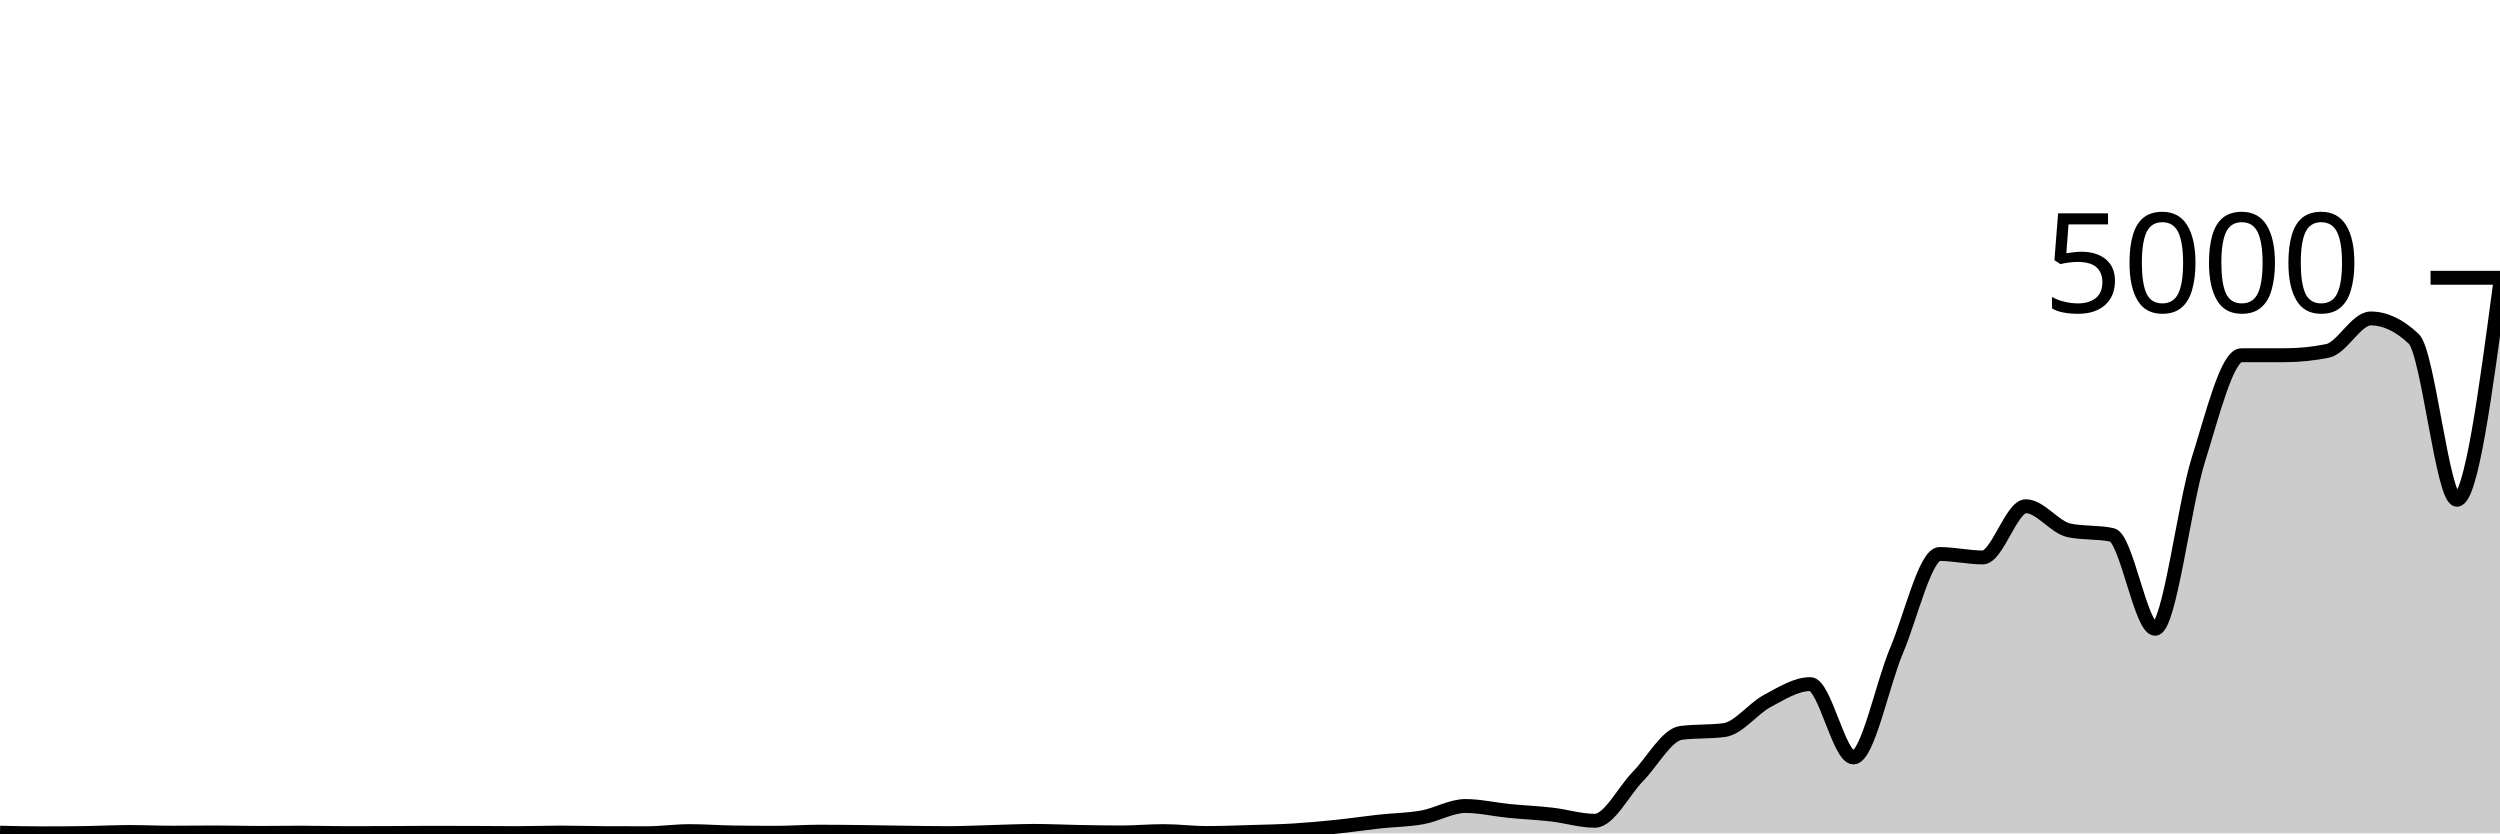
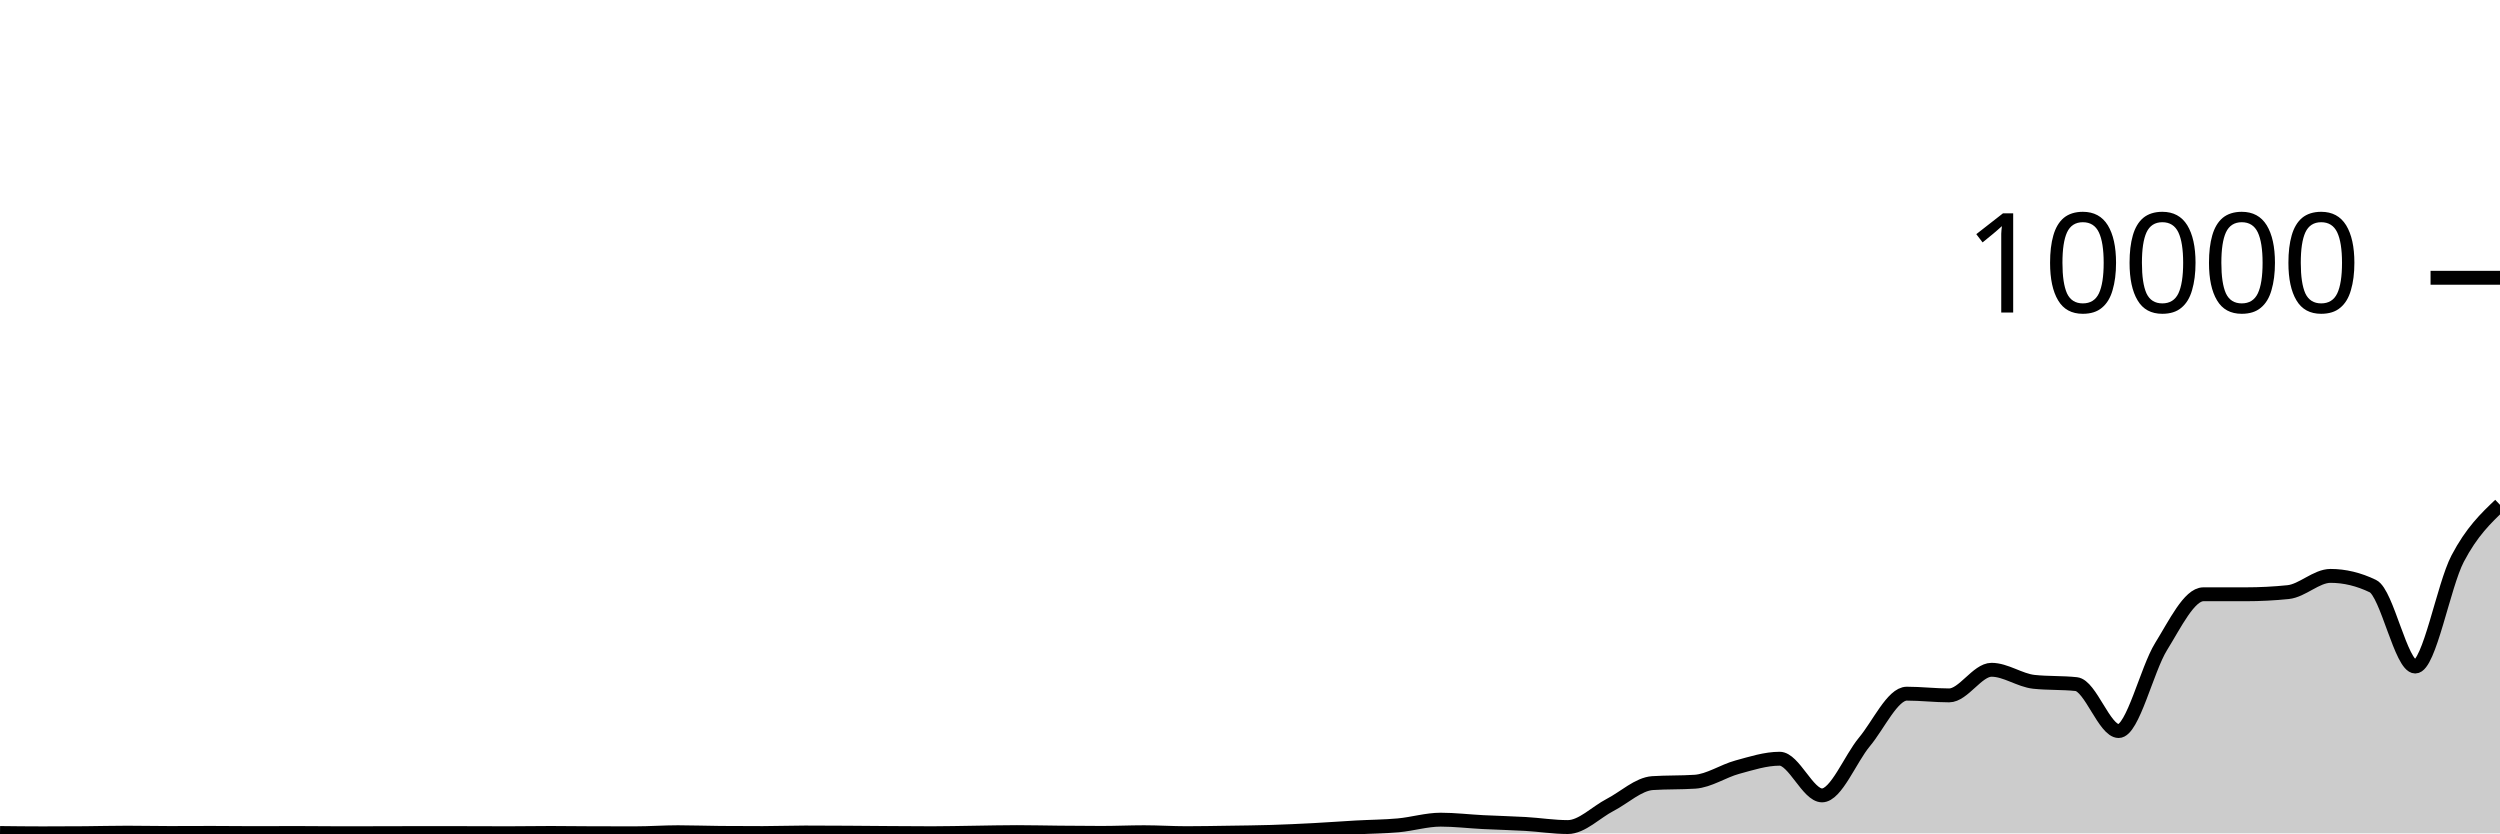
<svg xmlns="http://www.w3.org/2000/svg" viewBox="0 0 180 60">
  <g transform="translate(0,20)">
-     <path class="area" fill="rgba(0, 0, 0, 0.2)" d="M0,39.952C1.034,39.976,2.069,40,3.103,40C4.138,40,5.172,39.992,6.207,39.976C7.241,39.96,8.276,39.904,9.31,39.904C10.345,39.904,11.379,39.952,12.414,39.952C13.448,39.952,14.483,39.936,15.517,39.936C16.552,39.936,17.586,39.968,18.621,39.968C19.655,39.968,20.69,39.952,21.724,39.952C22.759,39.952,23.793,39.984,24.828,39.984C25.862,39.984,26.897,39.98,27.931,39.976C28.966,39.972,30,39.96,31.034,39.96C32.069,39.96,33.103,39.964,34.138,39.968C35.172,39.972,36.207,39.984,37.241,39.984C38.276,39.984,39.31,39.944,40.345,39.944C41.379,39.944,42.414,39.979,43.448,39.984C44.483,39.989,45.517,39.992,46.552,39.992C47.586,39.992,48.621,39.84,49.655,39.84C50.69,39.84,51.724,39.92,52.759,39.936C53.793,39.952,54.828,39.96,55.862,39.96C56.897,39.96,57.931,39.88,58.966,39.88C60,39.88,61.034,39.892,62.069,39.904C63.103,39.916,64.138,39.939,65.172,39.952C66.207,39.965,67.241,39.984,68.276,39.984C69.31,39.984,70.345,39.931,71.379,39.904C72.414,39.877,73.448,39.824,74.483,39.824C75.517,39.824,76.552,39.877,77.586,39.896C78.621,39.915,79.655,39.936,80.69,39.936C81.724,39.936,82.759,39.84,83.793,39.84C84.828,39.84,85.862,39.976,86.897,39.976C87.931,39.976,88.966,39.935,90,39.904C91.034,39.873,92.069,39.855,93.103,39.792C94.138,39.729,95.172,39.635,96.207,39.528C97.241,39.421,98.276,39.265,99.31,39.152C100.345,39.039,101.379,39.035,102.414,38.848C103.448,38.661,104.483,38.032,105.517,38.032C106.552,38.032,107.586,38.281,108.621,38.384C109.655,38.487,110.69,38.529,111.724,38.648C112.759,38.767,113.793,39.096,114.828,39.096C115.862,39.096,116.897,36.959,117.931,35.904C118.966,34.849,120,32.901,121.034,32.768C122.069,32.635,123.103,32.701,124.138,32.568C125.172,32.435,126.207,31.024,127.241,30.472C128.276,29.92,129.31,29.256,130.345,29.256C131.379,29.256,132.414,34.536,133.448,34.536C134.483,34.536,135.517,29.281,136.552,26.84C137.586,24.399,138.621,19.888,139.655,19.888C140.69,19.888,141.724,20.136,142.759,20.136C143.793,20.136,144.828,16.448,145.862,16.448C146.897,16.448,147.931,17.965,148.966,18.184C150,18.403,151.034,18.293,152.069,18.512C153.103,18.731,154.138,25.272,155.172,25.272C156.207,25.272,157.241,16.403,158.276,13.12C159.31,9.837,160.345,5.576,161.379,5.576C162.414,5.576,163.448,5.576,164.483,5.576C165.517,5.576,166.552,5.472,167.586,5.264C168.621,5.056,169.655,2.928,170.69,2.928C171.724,2.928,172.759,3.419,173.793,4.4C174.828,5.381,175.862,15.984,176.897,15.984C177.931,15.984,178.966,8.216,180,0.448L180,40C178.966,40,177.931,40,176.897,40C175.862,40,174.828,40,173.793,40C172.759,40,171.724,40,170.69,40C169.655,40,168.621,40,167.586,40C166.552,40,165.517,40,164.483,40C163.448,40,162.414,40,161.379,40C160.345,40,159.31,40,158.276,40C157.241,40,156.207,40,155.172,40C154.138,40,153.103,40,152.069,40C151.034,40,150,40,148.966,40C147.931,40,146.897,40,145.862,40C144.828,40,143.793,40,142.759,40C141.724,40,140.69,40,139.655,40C138.621,40,137.586,40,136.552,40C135.517,40,134.483,40,133.448,40C132.414,40,131.379,40,130.345,40C129.31,40,128.276,40,127.241,40C126.207,40,125.172,40,124.138,40C123.103,40,122.069,40,121.034,40C120,40,118.966,40,117.931,40C116.897,40,115.862,40,114.828,40C113.793,40,112.759,40,111.724,40C110.69,40,109.655,40,108.621,40C107.586,40,106.552,40,105.517,40C104.483,40,103.448,40,102.414,40C101.379,40,100.345,40,99.31,40C98.276,40,97.241,40,96.207,40C95.172,40,94.138,40,93.103,40C92.069,40,91.034,40,90,40C88.966,40,87.931,40,86.897,40C85.862,40,84.828,40,83.793,40C82.759,40,81.724,40,80.69,40C79.655,40,78.621,40,77.586,40C76.552,40,75.517,40,74.483,40C73.448,40,72.414,40,71.379,40C70.345,40,69.31,40,68.276,40C67.241,40,66.207,40,65.172,40C64.138,40,63.103,40,62.069,40C61.034,40,60,40,58.966,40C57.931,40,56.897,40,55.862,40C54.828,40,53.793,40,52.759,40C51.724,40,50.69,40,49.655,40C48.621,40,47.586,40,46.552,40C45.517,40,44.483,40,43.448,40C42.414,40,41.379,40,40.345,40C39.31,40,38.276,40,37.241,40C36.207,40,35.172,40,34.138,40C33.103,40,32.069,40,31.034,40C30,40,28.966,40,27.931,40C26.897,40,25.862,40,24.828,40C23.793,40,22.759,40,21.724,40C20.69,40,19.655,40,18.621,40C17.586,40,16.552,40,15.517,40C14.483,40,13.448,40,12.414,40C11.379,40,10.345,40,9.31,40C8.276,40,7.241,40,6.207,40C5.172,40,4.138,40,3.103,40C2.069,40,1.034,40,0,40Z" />
-     <path class="line" stroke="black" fill="none" d="M0,39.952C1.034,39.976,2.069,40,3.103,40C4.138,40,5.172,39.992,6.207,39.976C7.241,39.96,8.276,39.904,9.31,39.904C10.345,39.904,11.379,39.952,12.414,39.952C13.448,39.952,14.483,39.936,15.517,39.936C16.552,39.936,17.586,39.968,18.621,39.968C19.655,39.968,20.69,39.952,21.724,39.952C22.759,39.952,23.793,39.984,24.828,39.984C25.862,39.984,26.897,39.98,27.931,39.976C28.966,39.972,30,39.96,31.034,39.96C32.069,39.96,33.103,39.964,34.138,39.968C35.172,39.972,36.207,39.984,37.241,39.984C38.276,39.984,39.31,39.944,40.345,39.944C41.379,39.944,42.414,39.979,43.448,39.984C44.483,39.989,45.517,39.992,46.552,39.992C47.586,39.992,48.621,39.84,49.655,39.84C50.69,39.84,51.724,39.92,52.759,39.936C53.793,39.952,54.828,39.96,55.862,39.96C56.897,39.96,57.931,39.88,58.966,39.88C60,39.88,61.034,39.892,62.069,39.904C63.103,39.916,64.138,39.939,65.172,39.952C66.207,39.965,67.241,39.984,68.276,39.984C69.31,39.984,70.345,39.931,71.379,39.904C72.414,39.877,73.448,39.824,74.483,39.824C75.517,39.824,76.552,39.877,77.586,39.896C78.621,39.915,79.655,39.936,80.69,39.936C81.724,39.936,82.759,39.84,83.793,39.84C84.828,39.84,85.862,39.976,86.897,39.976C87.931,39.976,88.966,39.935,90,39.904C91.034,39.873,92.069,39.855,93.103,39.792C94.138,39.729,95.172,39.635,96.207,39.528C97.241,39.421,98.276,39.265,99.31,39.152C100.345,39.039,101.379,39.035,102.414,38.848C103.448,38.661,104.483,38.032,105.517,38.032C106.552,38.032,107.586,38.281,108.621,38.384C109.655,38.487,110.69,38.529,111.724,38.648C112.759,38.767,113.793,39.096,114.828,39.096C115.862,39.096,116.897,36.959,117.931,35.904C118.966,34.849,120,32.901,121.034,32.768C122.069,32.635,123.103,32.701,124.138,32.568C125.172,32.435,126.207,31.024,127.241,30.472C128.276,29.92,129.31,29.256,130.345,29.256C131.379,29.256,132.414,34.536,133.448,34.536C134.483,34.536,135.517,29.281,136.552,26.84C137.586,24.399,138.621,19.888,139.655,19.888C140.69,19.888,141.724,20.136,142.759,20.136C143.793,20.136,144.828,16.448,145.862,16.448C146.897,16.448,147.931,17.965,148.966,18.184C150,18.403,151.034,18.293,152.069,18.512C153.103,18.731,154.138,25.272,155.172,25.272C156.207,25.272,157.241,16.403,158.276,13.12C159.31,9.837,160.345,5.576,161.379,5.576C162.414,5.576,163.448,5.576,164.483,5.576C165.517,5.576,166.552,5.472,167.586,5.264C168.621,5.056,169.655,2.928,170.69,2.928C171.724,2.928,172.759,3.419,173.793,4.4C174.828,5.381,175.862,15.984,176.897,15.984C177.931,15.984,178.966,8.216,180,0.448" />
+     <path class="area" fill="rgba(0, 0, 0, 0.2)" d="M0,39.976C1.017,39.988,2.034,40,3.051,40C4.068,40,5.085,39.996,6.102,39.988C7.119,39.98,8.136,39.952,9.153,39.952C10.169,39.952,11.186,39.976,12.203,39.976C13.22,39.976,14.237,39.968,15.254,39.968C16.271,39.968,17.288,39.984,18.305,39.984C19.322,39.984,20.339,39.976,21.356,39.976C22.373,39.976,23.39,39.992,24.407,39.992C25.424,39.992,26.441,39.99,27.458,39.988C28.475,39.986,29.492,39.98,30.508,39.98C31.525,39.98,32.542,39.982,33.559,39.984C34.576,39.986,35.593,39.992,36.61,39.992C37.627,39.992,38.644,39.972,39.661,39.972C40.678,39.972,41.695,39.989,42.712,39.992C43.729,39.995,44.746,39.996,45.763,39.996C46.78,39.996,47.797,39.92,48.814,39.92C49.831,39.92,50.847,39.96,51.864,39.968C52.881,39.976,53.898,39.98,54.915,39.98C55.932,39.98,56.949,39.94,57.966,39.94C58.983,39.94,60,39.946,61.017,39.952C62.034,39.958,63.051,39.969,64.068,39.976C65.085,39.983,66.102,39.992,67.119,39.992C68.136,39.992,69.153,39.965,70.169,39.952C71.186,39.939,72.203,39.912,73.22,39.912C74.237,39.912,75.254,39.939,76.271,39.948C77.288,39.957,78.305,39.968,79.322,39.968C80.339,39.968,81.356,39.92,82.373,39.92C83.39,39.92,84.407,39.988,85.424,39.988C86.441,39.988,87.458,39.967,88.475,39.952C89.492,39.937,90.508,39.927,91.525,39.896C92.542,39.865,93.559,39.817,94.576,39.764C95.593,39.711,96.61,39.633,97.627,39.576C98.644,39.519,99.661,39.517,100.678,39.424C101.695,39.331,102.712,39.016,103.729,39.016C104.746,39.016,105.763,39.141,106.78,39.192C107.797,39.243,108.814,39.265,109.831,39.324C110.847,39.383,111.864,39.548,112.881,39.548C113.898,39.548,114.915,38.479,115.932,37.952C116.949,37.425,117.966,36.451,118.983,36.384C120,36.317,121.017,36.351,122.034,36.284C123.051,36.217,124.068,35.512,125.085,35.236C126.102,34.96,127.119,34.628,128.136,34.628C129.153,34.628,130.169,37.268,131.186,37.268C132.203,37.268,133.22,34.641,134.237,33.42C135.254,32.199,136.271,29.944,137.288,29.944C138.305,29.944,139.322,30.068,140.339,30.068C141.356,30.068,142.373,28.224,143.39,28.224C144.407,28.224,145.424,28.983,146.441,29.092C147.458,29.201,148.475,29.147,149.492,29.256C150.508,29.365,151.525,32.636,152.542,32.636C153.559,32.636,154.576,28.201,155.593,26.56C156.61,24.919,157.627,22.788,158.644,22.788C159.661,22.788,160.678,22.788,161.695,22.788C162.712,22.788,163.729,22.736,164.746,22.632C165.763,22.528,166.78,21.464,167.797,21.464C168.814,21.464,169.831,21.709,170.847,22.2C171.864,22.691,172.881,27.992,173.898,27.992C174.915,27.992,175.932,22.165,176.949,20.224C177.966,18.283,178.983,17.316,180,16.348L180,40C178.983,40,177.966,40,176.949,40C175.932,40,174.915,40,173.898,40C172.881,40,171.864,40,170.847,40C169.831,40,168.814,40,167.797,40C166.78,40,165.763,40,164.746,40C163.729,40,162.712,40,161.695,40C160.678,40,159.661,40,158.644,40C157.627,40,156.61,40,155.593,40C154.576,40,153.559,40,152.542,40C151.525,40,150.508,40,149.492,40C148.475,40,147.458,40,146.441,40C145.424,40,144.407,40,143.39,40C142.373,40,141.356,40,140.339,40C139.322,40,138.305,40,137.288,40C136.271,40,135.254,40,134.237,40C133.22,40,132.203,40,131.186,40C130.169,40,129.153,40,128.136,40C127.119,40,126.102,40,125.085,40C124.068,40,123.051,40,122.034,40C121.017,40,120,40,118.983,40C117.966,40,116.949,40,115.932,40C114.915,40,113.898,40,112.881,40C111.864,40,110.847,40,109.831,40C108.814,40,107.797,40,106.78,40C105.763,40,104.746,40,103.729,40C102.712,40,101.695,40,100.678,40C99.661,40,98.644,40,97.627,40C96.61,40,95.593,40,94.576,40C93.559,40,92.542,40,91.525,40C90.508,40,89.492,40,88.475,40C87.458,40,86.441,40,85.424,40C84.407,40,83.39,40,82.373,40C81.356,40,80.339,40,79.322,40C78.305,40,77.288,40,76.271,40C75.254,40,74.237,40,73.22,40C72.203,40,71.186,40,70.169,40C69.153,40,68.136,40,67.119,40C66.102,40,65.085,40,64.068,40C63.051,40,62.034,40,61.017,40C60,40,58.983,40,57.966,40C56.949,40,55.932,40,54.915,40C53.898,40,52.881,40,51.864,40C50.847,40,49.831,40,48.814,40C47.797,40,46.78,40,45.763,40C44.746,40,43.729,40,42.712,40C41.695,40,40.678,40,39.661,40C38.644,40,37.627,40,36.61,40C35.593,40,34.576,40,33.559,40C32.542,40,31.525,40,30.508,40C29.492,40,28.475,40,27.458,40C26.441,40,25.424,40,24.407,40C23.39,40,22.373,40,21.356,40C20.339,40,19.322,40,18.305,40C17.288,40,16.271,40,15.254,40C14.237,40,13.22,40,12.203,40C11.186,40,10.169,40,9.153,40C8.136,40,7.119,40,6.102,40C5.085,40,4.068,40,3.051,40C2.034,40,1.017,40,0,40Z" />
+     <path class="line" stroke="black" fill="none" d="M0,39.976C1.017,39.988,2.034,40,3.051,40C4.068,40,5.085,39.996,6.102,39.988C7.119,39.98,8.136,39.952,9.153,39.952C10.169,39.952,11.186,39.976,12.203,39.976C13.22,39.976,14.237,39.968,15.254,39.968C16.271,39.968,17.288,39.984,18.305,39.984C19.322,39.984,20.339,39.976,21.356,39.976C22.373,39.976,23.39,39.992,24.407,39.992C25.424,39.992,26.441,39.99,27.458,39.988C28.475,39.986,29.492,39.98,30.508,39.98C31.525,39.98,32.542,39.982,33.559,39.984C34.576,39.986,35.593,39.992,36.61,39.992C37.627,39.992,38.644,39.972,39.661,39.972C40.678,39.972,41.695,39.989,42.712,39.992C43.729,39.995,44.746,39.996,45.763,39.996C46.78,39.996,47.797,39.92,48.814,39.92C49.831,39.92,50.847,39.96,51.864,39.968C52.881,39.976,53.898,39.98,54.915,39.98C55.932,39.98,56.949,39.94,57.966,39.94C58.983,39.94,60,39.946,61.017,39.952C62.034,39.958,63.051,39.969,64.068,39.976C65.085,39.983,66.102,39.992,67.119,39.992C68.136,39.992,69.153,39.965,70.169,39.952C71.186,39.939,72.203,39.912,73.22,39.912C74.237,39.912,75.254,39.939,76.271,39.948C77.288,39.957,78.305,39.968,79.322,39.968C80.339,39.968,81.356,39.92,82.373,39.92C83.39,39.92,84.407,39.988,85.424,39.988C86.441,39.988,87.458,39.967,88.475,39.952C89.492,39.937,90.508,39.927,91.525,39.896C92.542,39.865,93.559,39.817,94.576,39.764C95.593,39.711,96.61,39.633,97.627,39.576C98.644,39.519,99.661,39.517,100.678,39.424C101.695,39.331,102.712,39.016,103.729,39.016C104.746,39.016,105.763,39.141,106.78,39.192C107.797,39.243,108.814,39.265,109.831,39.324C110.847,39.383,111.864,39.548,112.881,39.548C113.898,39.548,114.915,38.479,115.932,37.952C116.949,37.425,117.966,36.451,118.983,36.384C120,36.317,121.017,36.351,122.034,36.284C123.051,36.217,124.068,35.512,125.085,35.236C126.102,34.96,127.119,34.628,128.136,34.628C129.153,34.628,130.169,37.268,131.186,37.268C132.203,37.268,133.22,34.641,134.237,33.42C135.254,32.199,136.271,29.944,137.288,29.944C138.305,29.944,139.322,30.068,140.339,30.068C141.356,30.068,142.373,28.224,143.39,28.224C144.407,28.224,145.424,28.983,146.441,29.092C147.458,29.201,148.475,29.147,149.492,29.256C150.508,29.365,151.525,32.636,152.542,32.636C153.559,32.636,154.576,28.201,155.593,26.56C156.61,24.919,157.627,22.788,158.644,22.788C159.661,22.788,160.678,22.788,161.695,22.788C162.712,22.788,163.729,22.736,164.746,22.632C165.763,22.528,166.78,21.464,167.797,21.464C168.814,21.464,169.831,21.709,170.847,22.2C171.864,22.691,172.881,27.992,173.898,27.992C174.915,27.992,175.932,22.165,176.949,20.224C177.966,18.283,178.983,17.316,180,16.348" />
    <path class="axis-ceiling" stroke-width="1" stroke="black" fill="none" d="M175,0L180,0" />
-     <text class="axis-ceiling-label" font-family="sans-serif" text-anchor="end" font-size="10px" x="170" y="2.5">5000</text>
+     <text class="axis-ceiling-label" font-family="sans-serif" text-anchor="end" font-size="10px" x="170" y="2.5">10000</text>
  </g>
</svg>
